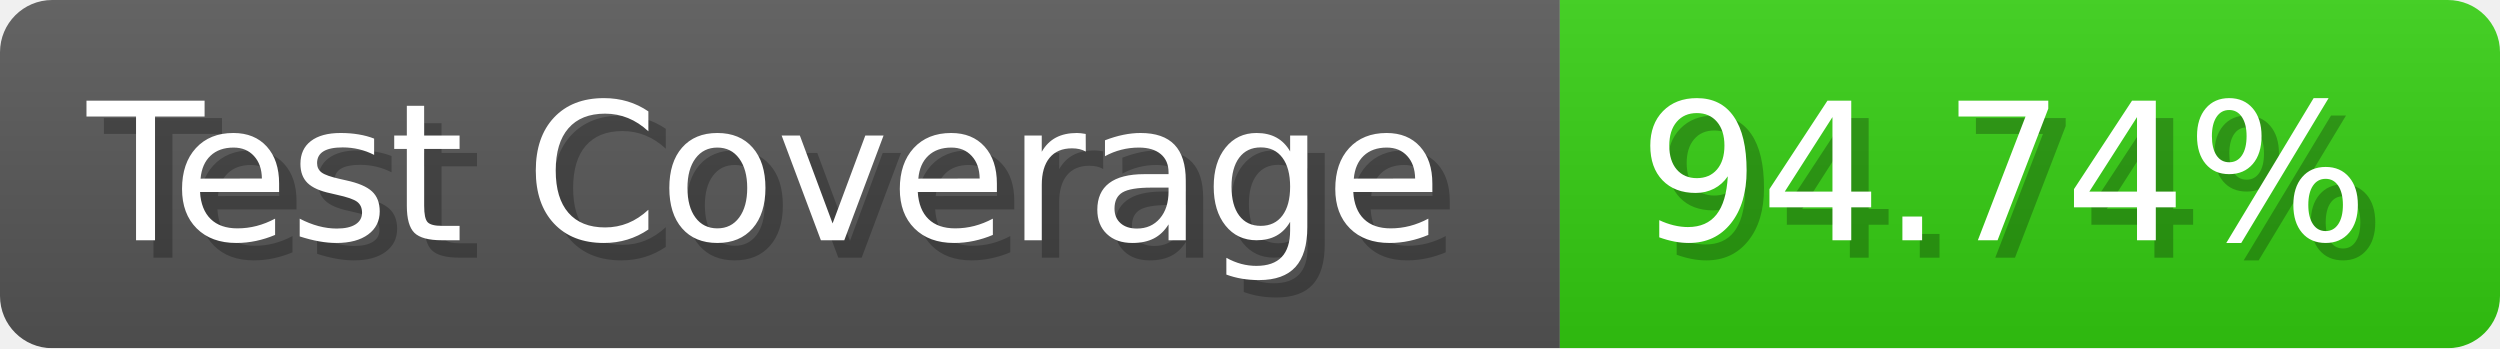
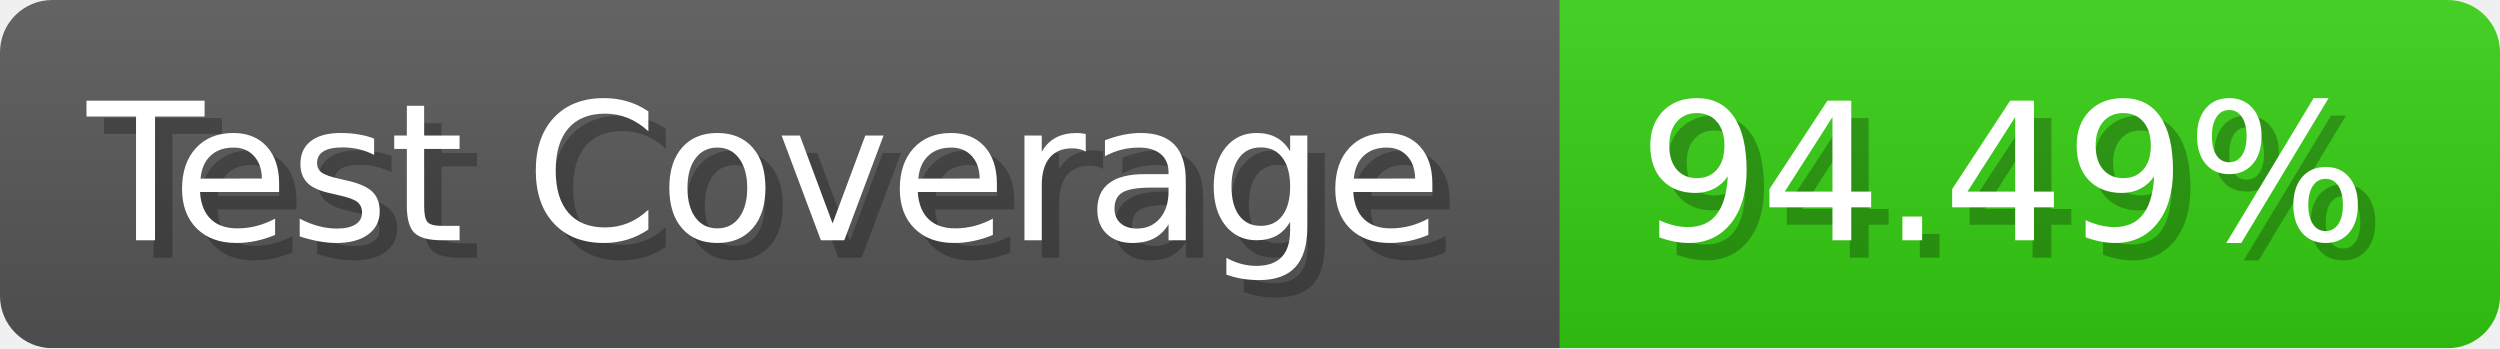
- <svg xmlns="http://www.w3.org/2000/svg" width="143.6" height="20" viewBox="0 0 1436 200" role="img" aria-label="Test Coverage: 94.74%">
+ <svg xmlns="http://www.w3.org/2000/svg" width="143.6" height="20" viewBox="0 0 1436 200" role="img" aria-label="Test Coverage: 94.49%">
  <linearGradient id="a" x2="0" y2="100%">
    <stop offset="0" stop-opacity=".1" stop-color="#EEE" />
    <stop offset="1" stop-opacity=".1" />
  </linearGradient>
  <mask id="m">
    <rect width="1436" height="200" rx="30" fill="#FFF" />
  </mask>
  <g mask="url(#m)">
    <rect width="896" height="200" fill="#555" />
    <rect width="540" height="200" fill="#3C1" x="896" />
    <rect width="1436" height="200" fill="url(#a)" />
  </g>
  <g aria-hidden="true" fill="#fff" text-anchor="start" font-family="Verdana,DejaVu Sans,sans-serif" font-size="110">
    <text x="60" y="148" textLength="796" fill="#000" opacity="0.25">Test Coverage</text>
    <text x="50" y="138" textLength="796">Test Coverage</text>
-     <text x="951" y="148" textLength="440" fill="#000" opacity="0.25">94.74%</text>
-     <text x="941" y="138" textLength="440">94.74%</text>
+     <text x="951" y="148" textLength="440" fill="#000" opacity="0.25">94.49%</text>
+     <text x="941" y="138" textLength="440">94.49%</text>
  </g>
</svg>
